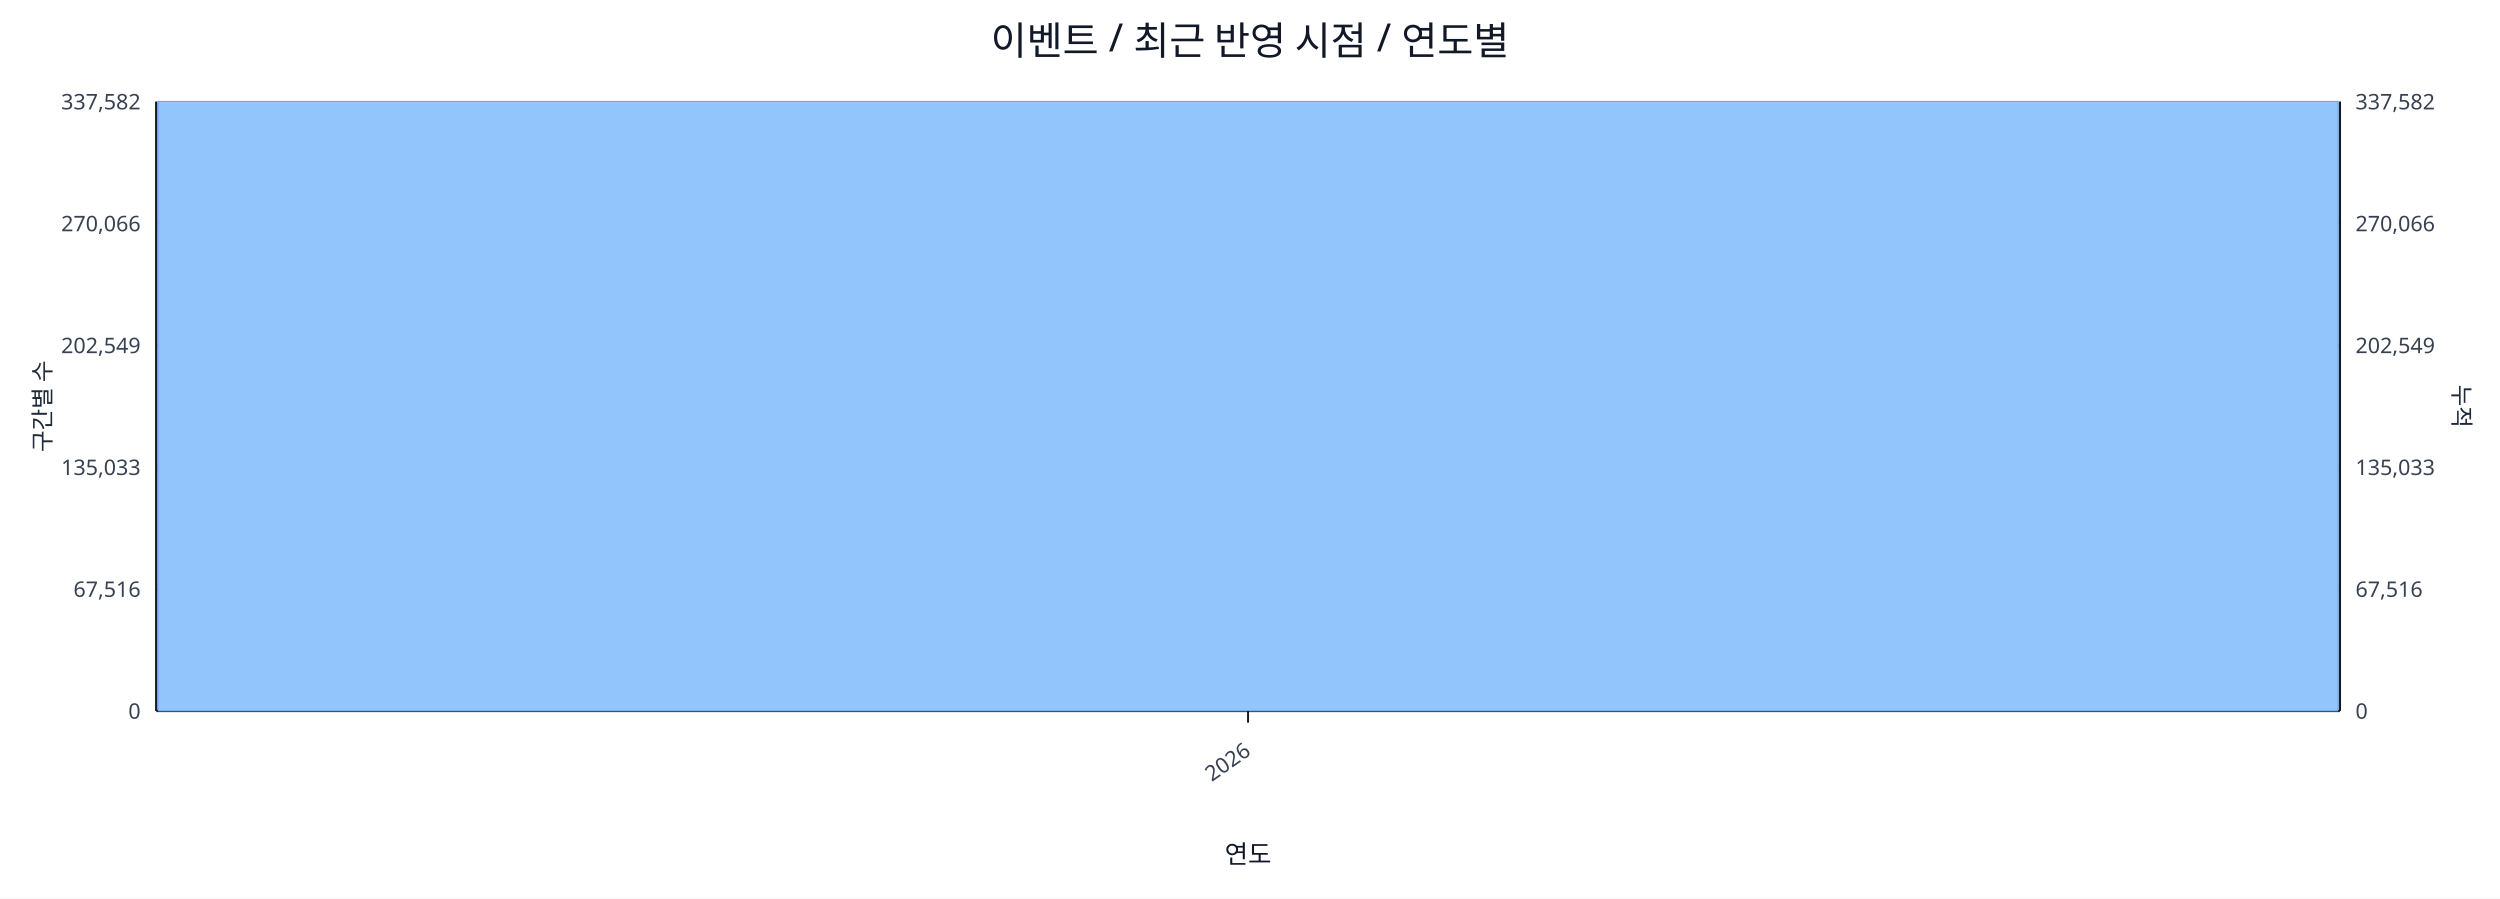
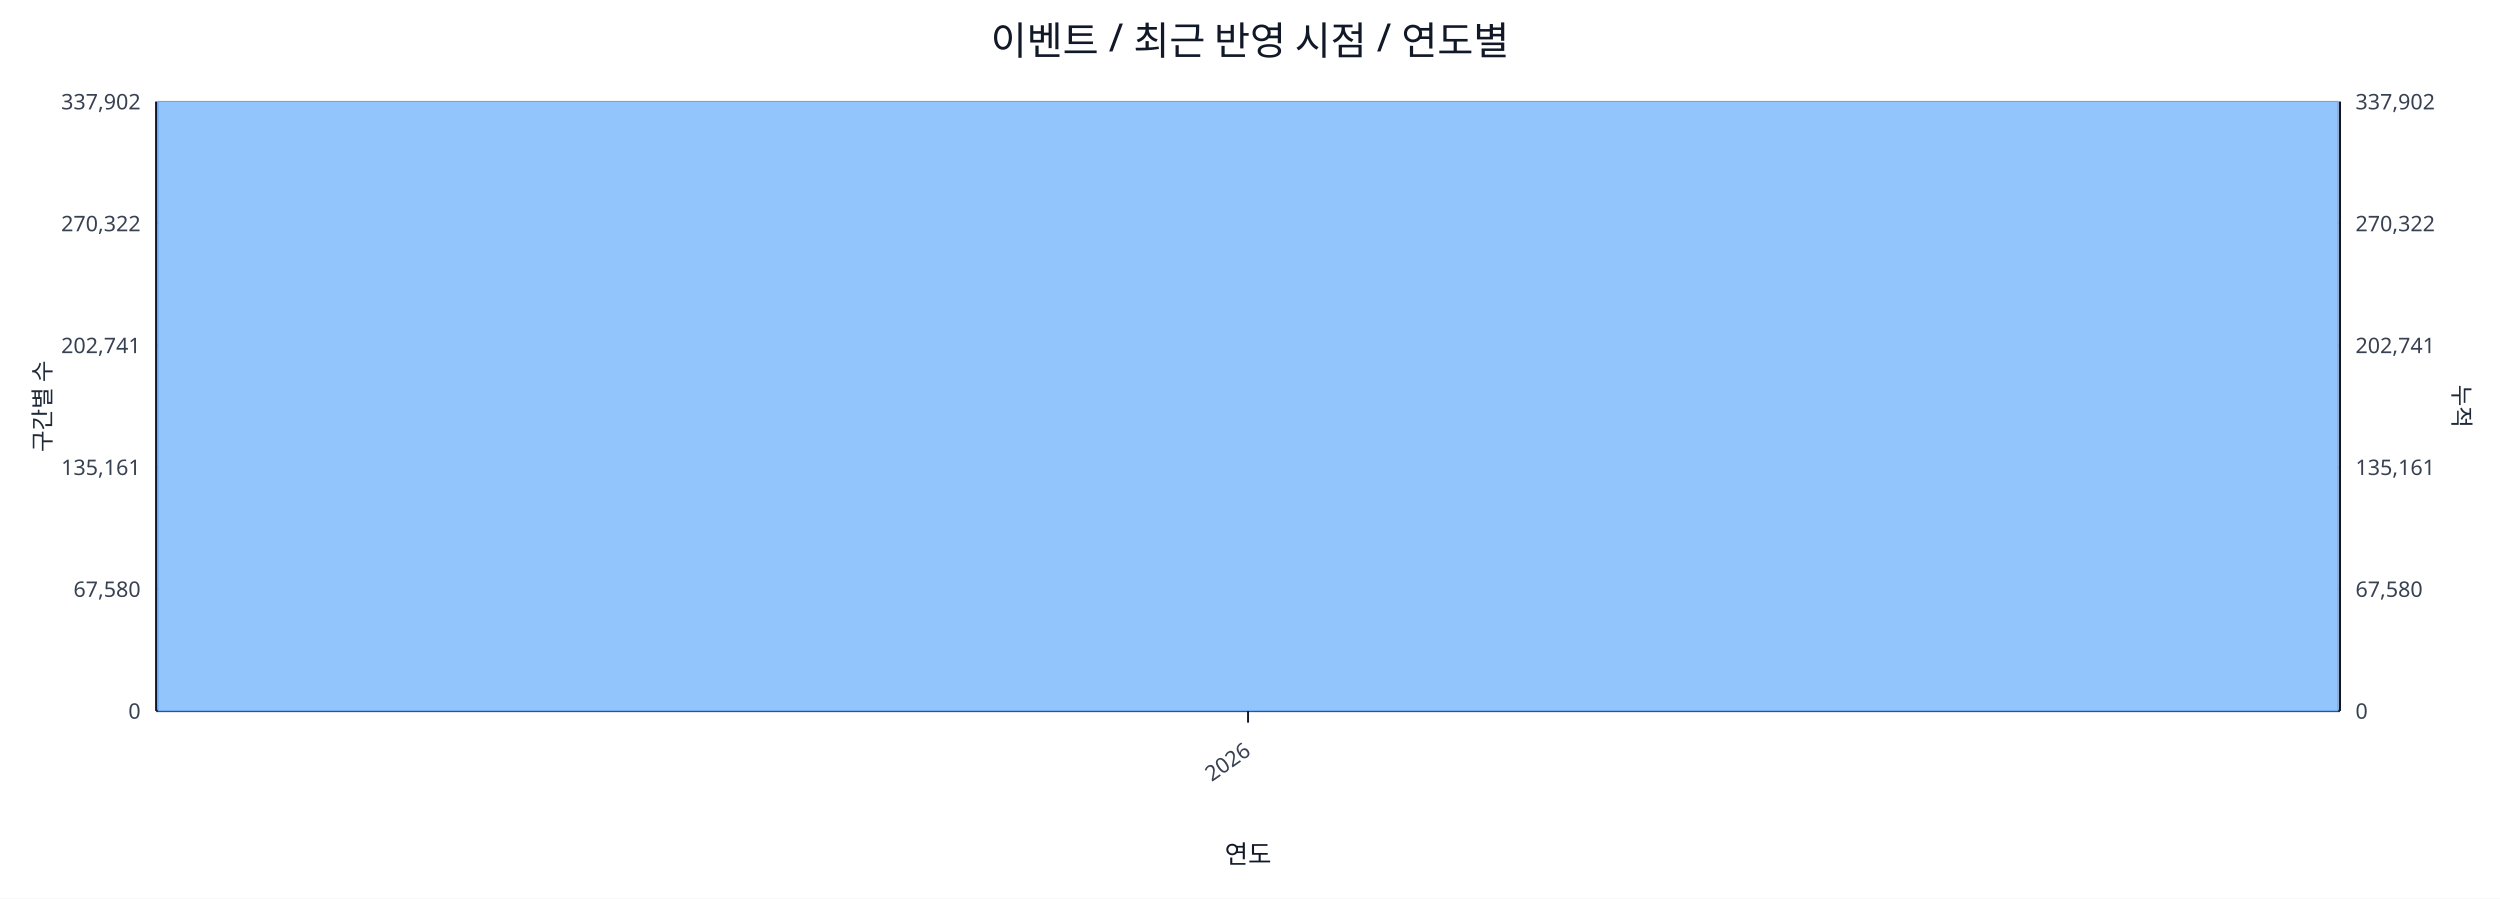
<svg xmlns="http://www.w3.org/2000/svg" width="1280" height="460" viewBox="0 0 1280 460">
  <rect x="0" y="0" width="100%" height="100%" fill="#ffffff" />
  <text x="640.0" y="28" font-size="20" text-anchor="middle" font-family="sans-serif" fill="#111827">이벤트 / 최근 반영 시점 / 연도별</text>
  <line x1="80.0" y1="52.0" x2="1198.0" y2="52.0" stroke="#e5e7eb" stroke-width="1" />
-   <text x="72.0" y="56.0" font-size="11" text-anchor="end" font-family="sans-serif" fill="#374151">337,582</text>
-   <text x="1206.0" y="56.0" font-size="11" text-anchor="start" font-family="sans-serif" fill="#374151">337,582</text>
+   <text x="72.0" y="56.0" font-size="11" text-anchor="end" font-family="sans-serif" fill="#374151">337,902</text>
+   <text x="1206.0" y="56.0" font-size="11" text-anchor="start" font-family="sans-serif" fill="#374151">337,902</text>
  <line x1="80.0" y1="114.4" x2="1198.0" y2="114.4" stroke="#e5e7eb" stroke-width="1" />
-   <text x="72.0" y="118.4" font-size="11" text-anchor="end" font-family="sans-serif" fill="#374151">270,066</text>
-   <text x="1206.0" y="118.4" font-size="11" text-anchor="start" font-family="sans-serif" fill="#374151">270,066</text>
+   <text x="72.0" y="118.4" font-size="11" text-anchor="end" font-family="sans-serif" fill="#374151">270,322</text>
+   <text x="1206.0" y="118.4" font-size="11" text-anchor="start" font-family="sans-serif" fill="#374151">270,322</text>
  <line x1="80.0" y1="176.8" x2="1198.0" y2="176.8" stroke="#e5e7eb" stroke-width="1" />
-   <text x="72.0" y="180.8" font-size="11" text-anchor="end" font-family="sans-serif" fill="#374151">202,549</text>
-   <text x="1206.0" y="180.8" font-size="11" text-anchor="start" font-family="sans-serif" fill="#374151">202,549</text>
+   <text x="72.0" y="180.8" font-size="11" text-anchor="end" font-family="sans-serif" fill="#374151">202,741</text>
+   <text x="1206.0" y="180.8" font-size="11" text-anchor="start" font-family="sans-serif" fill="#374151">202,741</text>
  <line x1="80.0" y1="239.2" x2="1198.0" y2="239.2" stroke="#e5e7eb" stroke-width="1" />
-   <text x="72.0" y="243.2" font-size="11" text-anchor="end" font-family="sans-serif" fill="#374151">135,033</text>
-   <text x="1206.0" y="243.2" font-size="11" text-anchor="start" font-family="sans-serif" fill="#374151">135,033</text>
+   <text x="72.0" y="243.2" font-size="11" text-anchor="end" font-family="sans-serif" fill="#374151">135,161</text>
+   <text x="1206.0" y="243.2" font-size="11" text-anchor="start" font-family="sans-serif" fill="#374151">135,161</text>
  <line x1="80.0" y1="301.6" x2="1198.0" y2="301.6" stroke="#e5e7eb" stroke-width="1" />
-   <text x="72.0" y="305.6" font-size="11" text-anchor="end" font-family="sans-serif" fill="#374151">67,516</text>
-   <text x="1206.0" y="305.6" font-size="11" text-anchor="start" font-family="sans-serif" fill="#374151">67,516</text>
+   <text x="72.0" y="305.6" font-size="11" text-anchor="end" font-family="sans-serif" fill="#374151">67,580</text>
+   <text x="1206.0" y="305.6" font-size="11" text-anchor="start" font-family="sans-serif" fill="#374151">67,580</text>
  <line x1="80.0" y1="364.0" x2="1198.0" y2="364.0" stroke="#e5e7eb" stroke-width="1" />
  <text x="72.0" y="368.0" font-size="11" text-anchor="end" font-family="sans-serif" fill="#374151">0</text>
  <text x="1206.0" y="368.0" font-size="11" text-anchor="start" font-family="sans-serif" fill="#374151">0</text>
  <line x1="80.0" y1="364.0" x2="1198.0" y2="364.0" stroke="#111827" stroke-width="1.2" />
  <line x1="80.0" y1="52.0" x2="80.0" y2="364.0" stroke="#111827" stroke-width="1.2" />
  <line x1="1198.0" y1="52.0" x2="1198.0" y2="364.0" stroke="#111827" stroke-width="1.2" />
  <rect x="81.0" y="52.0" width="1116.0" height="312.0" fill="#93c5fd" stroke="#60a5fa" stroke-width="0.5" />
  <polyline fill="none" stroke="#ef4444" stroke-width="2" points="639.0,52.0" />
  <line x1="639.0" y1="364.0" x2="639.0" y2="370.0" stroke="#111827" stroke-width="1" />
  <text x="641.0" y="386.0" font-size="11" text-anchor="end" transform="rotate(-35 641.0 386.0)" font-family="sans-serif" fill="#374151">2026</text>
  <text x="26" y="208.0" font-size="12" transform="rotate(-90 26 208.0)" text-anchor="middle" font-family="sans-serif" fill="#1f2937">구간별 수</text>
  <text x="1256.0" y="208.0" font-size="12" transform="rotate(90 1256.0 208.0)" text-anchor="middle" font-family="sans-serif" fill="#1f2937">누적</text>
  <text x="639.0" y="442.0" font-size="13" text-anchor="middle" font-family="sans-serif" fill="#111827">연도</text>
</svg>
